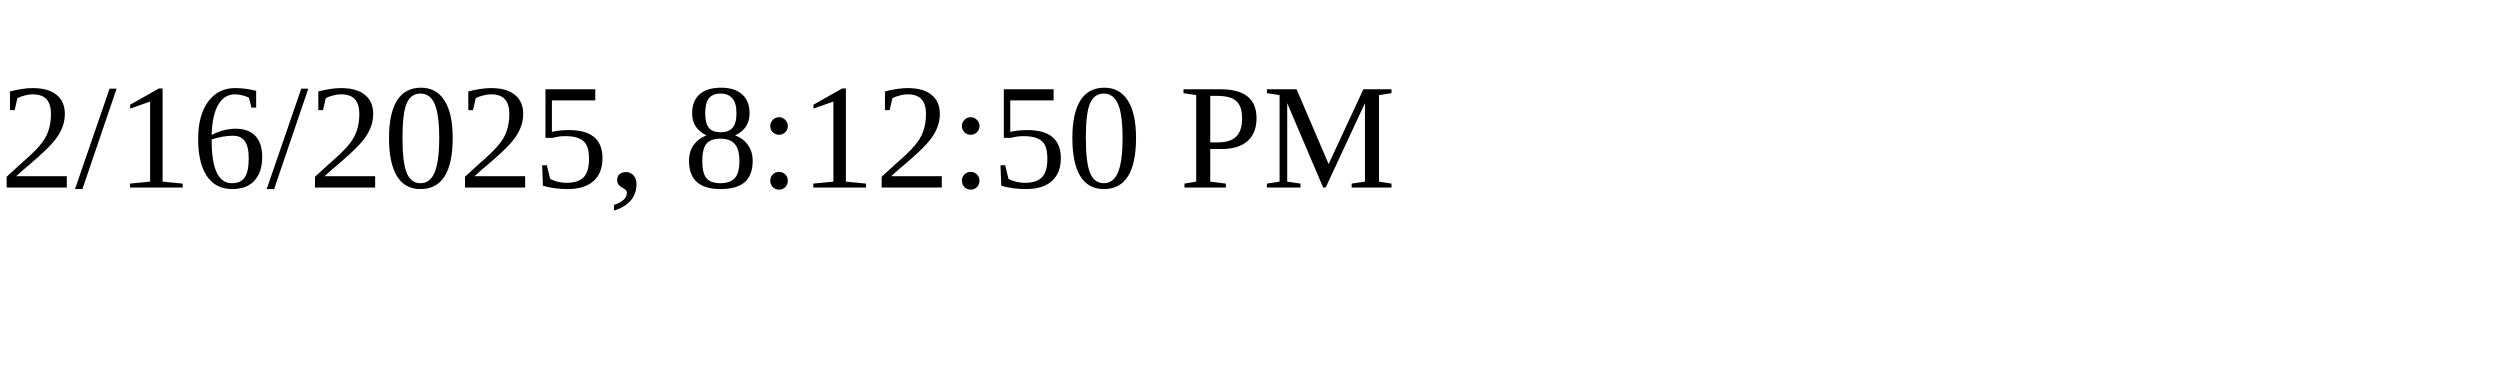
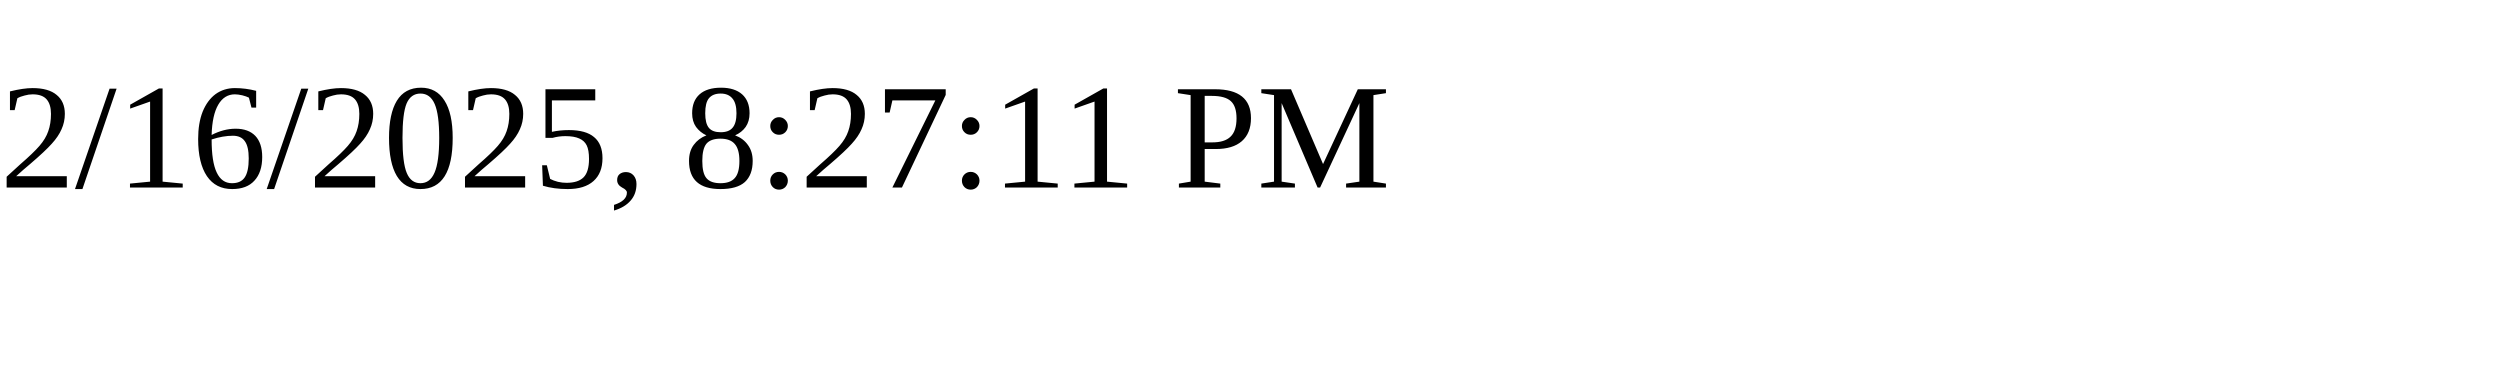
<svg xmlns="http://www.w3.org/2000/svg" height="30" width="200">
-   <text x="0" y="15">2/16/2025, 8:12:50 PM</text>
+   <text x="0" y="15">2/16/2025, 8:27:11 PM</text>
</svg>
